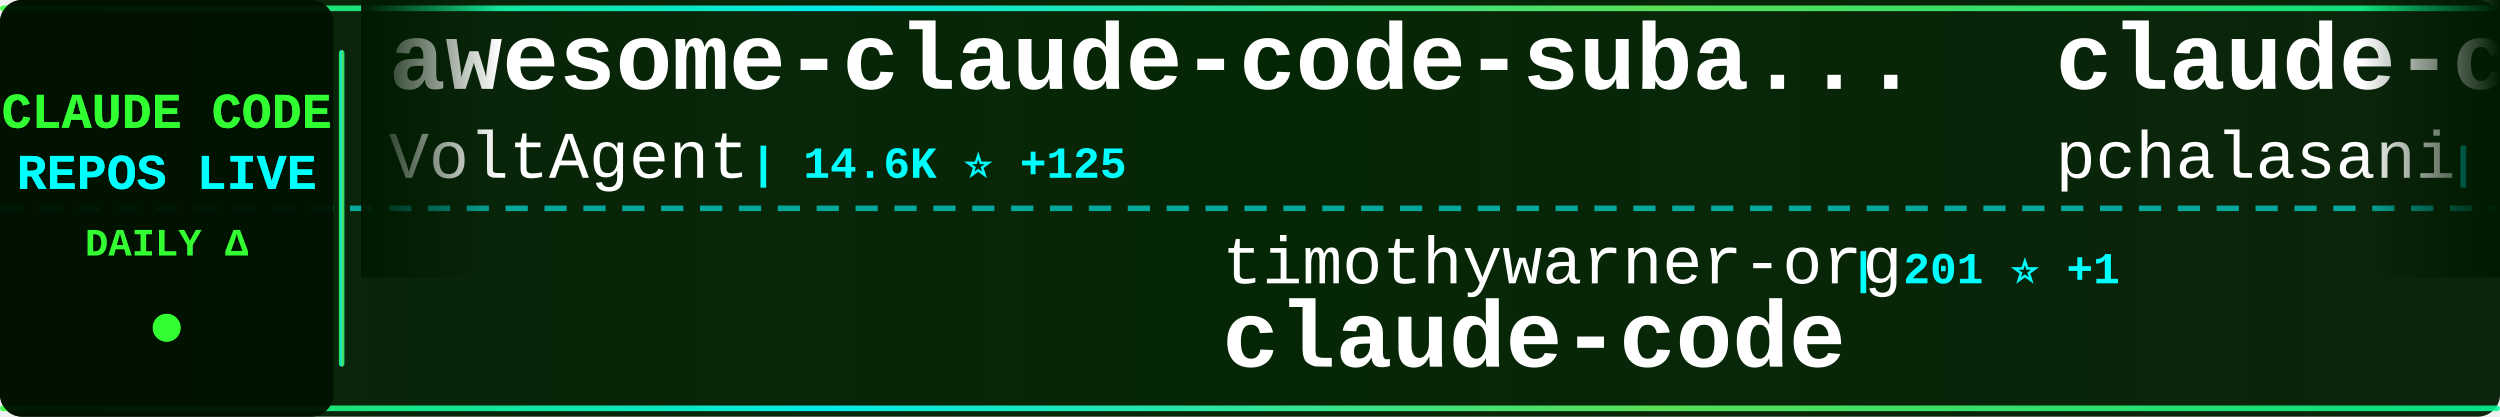
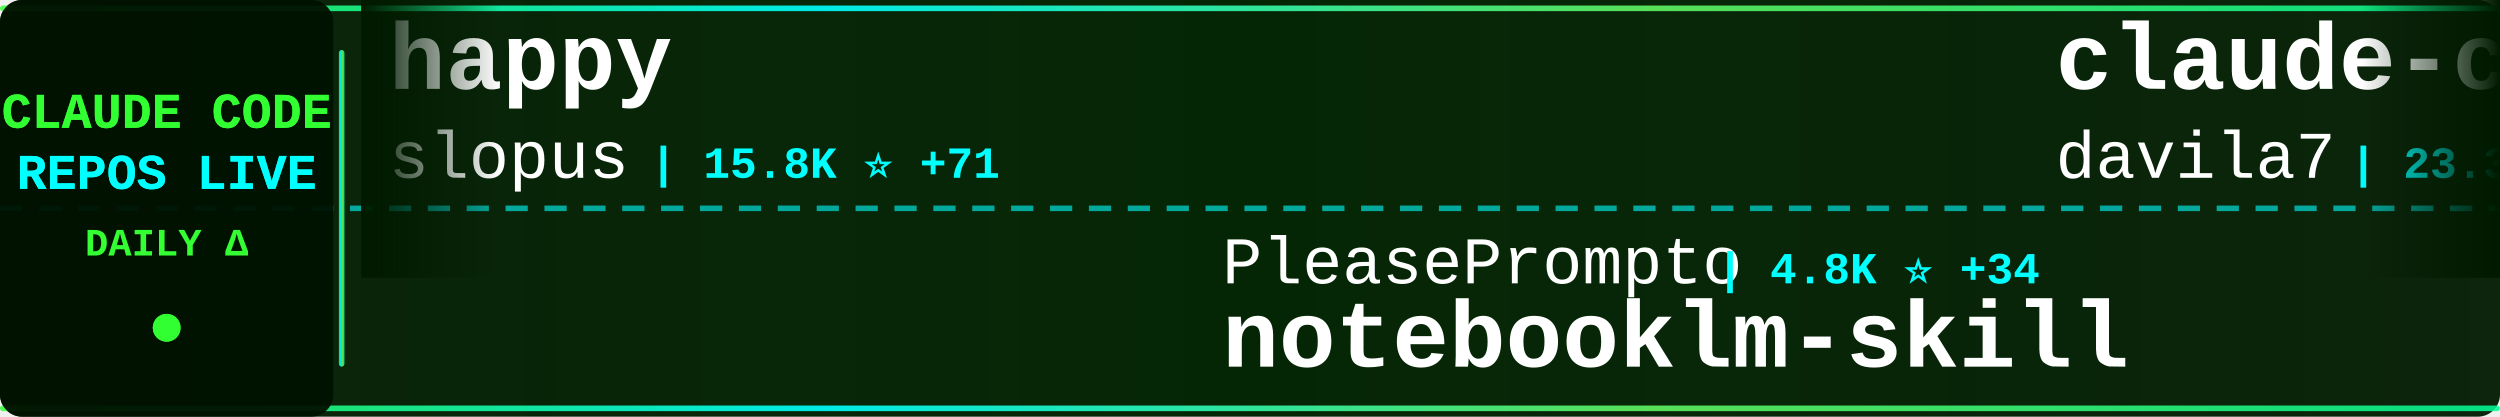
<svg xmlns="http://www.w3.org/2000/svg" width="900" height="150">
  <defs>
    <linearGradient id="tickerBg" x1="0%" y1="0%" x2="100%" y2="0%">
      <stop offset="0%" style="stop-color:#001a00;stop-opacity:0.95" />
      <stop offset="50%" style="stop-color:#002200;stop-opacity:0.98" />
      <stop offset="100%" style="stop-color:#001a00;stop-opacity:0.95" />
    </linearGradient>
    <linearGradient id="borderGrad" x1="0%" y1="0%" x2="100%" y2="0%">
      <stop offset="0%" style="stop-color:#33ff33;stop-opacity:0.85">
        <animate attributeName="stop-opacity" values="0.85;1;0.85" dur="2s" repeatCount="indefinite" />
      </stop>
      <stop offset="33%" style="stop-color:#00ffff;stop-opacity:0.9">
        <animate attributeName="stop-opacity" values="0.9;1;0.9" dur="2.2s" repeatCount="indefinite" />
      </stop>
      <stop offset="66%" style="stop-color:#66ff66;stop-opacity:0.85">
        <animate attributeName="stop-opacity" values="0.85;1;0.85" dur="1.8s" repeatCount="indefinite" />
      </stop>
      <stop offset="100%" style="stop-color:#00ff99;stop-opacity:0.85">
        <animate attributeName="stop-opacity" values="0.85;1;0.85" dur="2s" repeatCount="indefinite" />
      </stop>
    </linearGradient>
    <filter id="textGlow">
      <feGaussianBlur stdDeviation="0.1" result="coloredBlur" />
      <feMerge>
        <feMergeNode in="coloredBlur" />
        <feMergeNode in="SourceGraphic" />
      </feMerge>
    </filter>
    <filter id="metricGlow">
      <feGaussianBlur stdDeviation="0.2" result="coloredBlur" />
      <feMerge>
        <feMergeNode in="coloredBlur" />
        <feMergeNode in="SourceGraphic" />
      </feMerge>
    </filter>
    <linearGradient id="leftFade" x1="0%" y1="0%" x2="100%" y2="0%">
      <stop offset="0%" style="stop-color:#001a00;stop-opacity:1" />
      <stop offset="100%" style="stop-color:#001a00;stop-opacity:0" />
    </linearGradient>
    <linearGradient id="rightFade" x1="0%" y1="0%" x2="100%" y2="0%">
      <stop offset="0%" style="stop-color:#001a00;stop-opacity:0" />
      <stop offset="100%" style="stop-color:#001a00;stop-opacity:1" />
    </linearGradient>
  </defs>
  <rect width="900" height="150" fill="url(#tickerBg)" rx="8" />
  <rect x="0" y="2" width="900" height="2" fill="url(#borderGrad)" rx="1" />
  <rect x="0" y="146" width="900" height="2" fill="url(#borderGrad)" rx="1" />
  <line x1="0" y1="75" x2="900" y2="75" stroke="#00ffff" stroke-width="2" stroke-dasharray="8 6" opacity="0.6" />
  <rect x="0" y="0" width="120" height="150" fill="#001100" opacity="0.95" rx="8" />
  <text x="60" y="46" font-family="'Courier New', monospace" font-size="18" font-weight="bold" fill="#33ff33" text-anchor="middle" filter="url(#textGlow)">
    CLAUDE CODE
  </text>
  <text x="60" y="68" font-family="'Courier New', monospace" font-size="18" font-weight="bold" fill="#00ffff" text-anchor="middle" filter="url(#textGlow)">
    REPOS LIVE
  </text>
  <text x="60" y="92" font-family="'Courier New', monospace" font-size="14" font-weight="bold" fill="#33ff33" text-anchor="middle">
    DAILY Δ
  </text>
  <circle cx="60" cy="118" r="5" fill="#33ff33" filter="url(#metricGlow)">
    <animate attributeName="r" values="4;6;4" dur="1.5s" repeatCount="indefinite" />
    <animate attributeName="opacity" values="0.6;1;0.6" dur="1.5s" repeatCount="indefinite" />
  </circle>
  <rect x="122" y="18" width="2" height="114" fill="url(#borderGrad)" rx="1" />
  <clipPath id="tickerClip">
    <rect x="130" y="0" width="770" height="150" />
  </clipPath>
  <g clip-path="url(#tickerClip)">
    <g id="tickerItems">
      <animateTransform attributeName="transform" attributeType="XML" type="translate" from="0 0" to="-3000 0" dur="54s" repeatCount="indefinite" />
      <g transform="translate(0, 0)">
-         <text x="140" y="32" font-family="'Courier New', monospace" font-size="34" font-weight="bold" fill="#ffffff">awesome-claude-code-suba...</text>
-         <text x="140" y="64" font-family="'Courier New', monospace" font-size="24" font-weight="normal" fill="#ffffff" opacity="1.0">VoltAgent</text>
-         <text x="270" y="64" font-family="'Courier New', monospace" font-size="16" font-weight="bold" fill="#00ffff"> | 14.6K ⭐ +125</text>
+         <text x="140" y="32" font-family="'Courier New', monospace" font-size="34" font-weight="bold" fill="#ffffff">happy</text>
+         <text x="140" y="64" font-family="'Courier New', monospace" font-size="24" font-weight="normal" fill="#ffffff" opacity="1.0">slopus</text>
+         <text x="234" y="64" font-family="'Courier New', monospace" font-size="16" font-weight="bold" fill="#00ffff"> | 15.8K ⭐ +71</text>
      </g>
      <g transform="translate(300, 0)">
-         <text x="140" y="102" font-family="'Courier New', monospace" font-size="24" font-weight="normal" fill="#ffffff" opacity="1.0">timothywarner-org</text>
-         <text x="366" y="102" font-family="'Courier New', monospace" font-size="16" font-weight="bold" fill="#00ffff"> | 201 ⭐ +1</text>
-         <text x="140" y="132" font-family="'Courier New', monospace" font-size="34" font-weight="bold" fill="#ffffff">claude-code</text>
+         <text x="140" y="102" font-family="'Courier New', monospace" font-size="24" font-weight="normal" fill="#ffffff" opacity="1.0">PleasePrompto</text>
+         <text x="318" y="102" font-family="'Courier New', monospace" font-size="16" font-weight="bold" fill="#00ffff"> | 4.8K ⭐ +34</text>
+         <text x="140" y="132" font-family="'Courier New', monospace" font-size="34" font-weight="bold" fill="#ffffff">notebooklm-skill</text>
      </g>
      <g transform="translate(600, 0)">
-         <text x="140" y="32" font-family="'Courier New', monospace" font-size="34" font-weight="bold" fill="#ffffff">claude-code-tools</text>
-         <text x="140" y="64" font-family="'Courier New', monospace" font-size="24" font-weight="normal" fill="#ffffff" opacity="1.0">pchalasani</text>
-         <text x="282" y="64" font-family="'Courier New', monospace" font-size="16" font-weight="bold" fill="#00ffff"> | 1.6K ⭐ +2</text>
+         <text x="140" y="32" font-family="'Courier New', monospace" font-size="34" font-weight="bold" fill="#ffffff">claude-code-templates</text>
+         <text x="140" y="64" font-family="'Courier New', monospace" font-size="24" font-weight="normal" fill="#ffffff" opacity="1.0">davila7</text>
+         <text x="246" y="64" font-family="'Courier New', monospace" font-size="16" font-weight="bold" fill="#00ffff"> | 23.3K ⭐ +54</text>
      </g>
      <g transform="translate(900, 0)">
-         <text x="140" y="102" font-family="'Courier New', monospace" font-size="24" font-weight="normal" fill="#ffffff" opacity="1.0">MadAppGang</text>
-         <text x="282" y="102" font-family="'Courier New', monospace" font-size="16" font-weight="bold" fill="#00ffff"> | 248 ⭐</text>
-         <text x="140" y="132" font-family="'Courier New', monospace" font-size="34" font-weight="bold" fill="#ffffff">claude-code</text>
+         <text x="140" y="102" font-family="'Courier New', monospace" font-size="24" font-weight="normal" fill="#ffffff" opacity="1.0">bfly123</text>
+         <text x="246" y="102" font-family="'Courier New', monospace" font-size="16" font-weight="bold" fill="#00ffff"> | 1.7K ⭐ +23</text>
+         <text x="140" y="132" font-family="'Courier New', monospace" font-size="34" font-weight="bold" fill="#ffffff">claude_code_bridge</text>
      </g>
      <g transform="translate(1200, 0)">
-         <text x="140" y="32" font-family="'Courier New', monospace" font-size="34" font-weight="bold" fill="#ffffff">claude-code-config</text>
-         <text x="140" y="64" font-family="'Courier New', monospace" font-size="24" font-weight="normal" fill="#ffffff" opacity="1.0">jarrodwatts</text>
-         <text x="294" y="64" font-family="'Courier New', monospace" font-size="16" font-weight="bold" fill="#00ffff"> | 987 ⭐ +6</text>
+         <text x="140" y="32" font-family="'Courier New', monospace" font-size="34" font-weight="bold" fill="#ffffff">claude-code-reverse</text>
+         <text x="140" y="64" font-family="'Courier New', monospace" font-size="24" font-weight="normal" fill="#ffffff" opacity="1.0">Yuyz0112</text>
+         <text x="258" y="64" font-family="'Courier New', monospace" font-size="16" font-weight="bold" fill="#00ffff"> | 2.2K ⭐ +5</text>
      </g>
      <g transform="translate(1500, 0)">
-         <text x="140" y="102" font-family="'Courier New', monospace" font-size="24" font-weight="normal" fill="#ffffff" opacity="1.0">numman-ali</text>
-         <text x="282" y="102" font-family="'Courier New', monospace" font-size="16" font-weight="bold" fill="#00ffff"> | 9.1K ⭐ +26</text>
-         <text x="140" y="132" font-family="'Courier New', monospace" font-size="34" font-weight="bold" fill="#ffffff">openskills</text>
+         <text x="140" y="102" font-family="'Courier New', monospace" font-size="24" font-weight="normal" fill="#ffffff" opacity="1.0">revfactory</text>
+         <text x="282" y="102" font-family="'Courier New', monospace" font-size="16" font-weight="bold" fill="#00ffff"> | 762 ⭐</text>
+         <text x="140" y="132" font-family="'Courier New', monospace" font-size="34" font-weight="bold" fill="#ffffff">claude-code-mastering</text>
      </g>
      <g transform="translate(1800, 0)">
-         <text x="140" y="32" font-family="'Courier New', monospace" font-size="34" font-weight="bold" fill="#ffffff">claude-code-workflows</text>
-         <text x="140" y="64" font-family="'Courier New', monospace" font-size="24" font-weight="normal" fill="#ffffff" opacity="1.0">OneRedOak</text>
-         <text x="270" y="64" font-family="'Courier New', monospace" font-size="16" font-weight="bold" fill="#00ffff"> | 3.7K ⭐ +3</text>
+         <text x="140" y="32" font-family="'Courier New', monospace" font-size="34" font-weight="bold" fill="#ffffff">claude-code-sub-agents</text>
+         <text x="140" y="64" font-family="'Courier New', monospace" font-size="24" font-weight="normal" fill="#ffffff" opacity="1.0">lst97</text>
+         <text x="222" y="64" font-family="'Courier New', monospace" font-size="16" font-weight="bold" fill="#00ffff"> | 1.5K ⭐ +3</text>
      </g>
      <g transform="translate(2100, 0)">
-         <text x="140" y="102" font-family="'Courier New', monospace" font-size="24" font-weight="normal" fill="#ffffff" opacity="1.0">kodu-ai</text>
-         <text x="246" y="102" font-family="'Courier New', monospace" font-size="16" font-weight="bold" fill="#00ffff"> | 5.3K ⭐ +1</text>
-         <text x="140" y="132" font-family="'Courier New', monospace" font-size="34" font-weight="bold" fill="#ffffff">claude-coder</text>
+         <text x="140" y="102" font-family="'Courier New', monospace" font-size="24" font-weight="normal" fill="#ffffff" opacity="1.0">anthropics</text>
+         <text x="282" y="102" font-family="'Courier New', monospace" font-size="16" font-weight="bold" fill="#00ffff"> | 6.4K ⭐ +26</text>
+         <text x="140" y="132" font-family="'Courier New', monospace" font-size="34" font-weight="bold" fill="#ffffff">claude-code-action</text>
      </g>
      <g transform="translate(2400, 0)">
-         <text x="140" y="32" font-family="'Courier New', monospace" font-size="34" font-weight="bold" fill="#ffffff">claude-code</text>
-         <text x="140" y="64" font-family="'Courier New', monospace" font-size="24" font-weight="normal" fill="#ffffff" opacity="1.0">anthropics</text>
-         <text x="282" y="64" font-family="'Courier New', monospace" font-size="16" font-weight="bold" fill="#00ffff"> | 80.6K ⭐ +505</text>
+         <text x="140" y="32" font-family="'Courier New', monospace" font-size="34" font-weight="bold" fill="#ffffff">nanoclaw</text>
+         <text x="140" y="64" font-family="'Courier New', monospace" font-size="24" font-weight="normal" fill="#ffffff" opacity="1.0">qwibitai</text>
+         <text x="258" y="64" font-family="'Courier New', monospace" font-size="16" font-weight="bold" fill="#00ffff"> | 24.6K ⭐ +221</text>
      </g>
      <g transform="translate(2700, 0)">
-         <text x="140" y="102" font-family="'Courier New', monospace" font-size="24" font-weight="normal" fill="#ffffff" opacity="1.0">lst97</text>
-         <text x="222" y="102" font-family="'Courier New', monospace" font-size="16" font-weight="bold" fill="#00ffff"> | 1.5K ⭐ +3</text>
-         <text x="140" y="132" font-family="'Courier New', monospace" font-size="34" font-weight="bold" fill="#ffffff">claude-code-sub-agents</text>
+         <text x="140" y="102" font-family="'Courier New', monospace" font-size="24" font-weight="normal" fill="#ffffff" opacity="1.0">EveryInc</text>
+         <text x="258" y="102" font-family="'Courier New', monospace" font-size="16" font-weight="bold" fill="#00ffff"> | 10.7K ⭐ +61</text>
+         <text x="140" y="132" font-family="'Courier New', monospace" font-size="34" font-weight="bold" fill="#ffffff">compound-engineering-plu...</text>
      </g>
      <g transform="translate(3000, 0)">
-         <text x="140" y="32" font-family="'Courier New', monospace" font-size="34" font-weight="bold" fill="#ffffff">awesome-claude-code-suba...</text>
-         <text x="140" y="64" font-family="'Courier New', monospace" font-size="24" font-weight="normal" fill="#ffffff" opacity="1.0">VoltAgent</text>
-         <text x="270" y="64" font-family="'Courier New', monospace" font-size="16" font-weight="bold" fill="#00ffff"> | 14.6K ⭐ +125</text>
+         <text x="140" y="32" font-family="'Courier New', monospace" font-size="34" font-weight="bold" fill="#ffffff">happy</text>
+         <text x="140" y="64" font-family="'Courier New', monospace" font-size="24" font-weight="normal" fill="#ffffff" opacity="1.0">slopus</text>
+         <text x="234" y="64" font-family="'Courier New', monospace" font-size="16" font-weight="bold" fill="#00ffff"> | 15.8K ⭐ +71</text>
      </g>
      <g transform="translate(3300, 0)">
-         <text x="140" y="102" font-family="'Courier New', monospace" font-size="24" font-weight="normal" fill="#ffffff" opacity="1.0">timothywarner-org</text>
-         <text x="366" y="102" font-family="'Courier New', monospace" font-size="16" font-weight="bold" fill="#00ffff"> | 201 ⭐ +1</text>
-         <text x="140" y="132" font-family="'Courier New', monospace" font-size="34" font-weight="bold" fill="#ffffff">claude-code</text>
+         <text x="140" y="102" font-family="'Courier New', monospace" font-size="24" font-weight="normal" fill="#ffffff" opacity="1.0">PleasePrompto</text>
+         <text x="318" y="102" font-family="'Courier New', monospace" font-size="16" font-weight="bold" fill="#00ffff"> | 4.8K ⭐ +34</text>
+         <text x="140" y="132" font-family="'Courier New', monospace" font-size="34" font-weight="bold" fill="#ffffff">notebooklm-skill</text>
      </g>
      <g transform="translate(3600, 0)">
-         <text x="140" y="32" font-family="'Courier New', monospace" font-size="34" font-weight="bold" fill="#ffffff">claude-code-tools</text>
-         <text x="140" y="64" font-family="'Courier New', monospace" font-size="24" font-weight="normal" fill="#ffffff" opacity="1.0">pchalasani</text>
-         <text x="282" y="64" font-family="'Courier New', monospace" font-size="16" font-weight="bold" fill="#00ffff"> | 1.6K ⭐ +2</text>
+         <text x="140" y="32" font-family="'Courier New', monospace" font-size="34" font-weight="bold" fill="#ffffff">claude-code-templates</text>
+         <text x="140" y="64" font-family="'Courier New', monospace" font-size="24" font-weight="normal" fill="#ffffff" opacity="1.0">davila7</text>
+         <text x="246" y="64" font-family="'Courier New', monospace" font-size="16" font-weight="bold" fill="#00ffff"> | 23.3K ⭐ +54</text>
      </g>
      <g transform="translate(3900, 0)">
-         <text x="140" y="102" font-family="'Courier New', monospace" font-size="24" font-weight="normal" fill="#ffffff" opacity="1.0">MadAppGang</text>
-         <text x="282" y="102" font-family="'Courier New', monospace" font-size="16" font-weight="bold" fill="#00ffff"> | 248 ⭐</text>
-         <text x="140" y="132" font-family="'Courier New', monospace" font-size="34" font-weight="bold" fill="#ffffff">claude-code</text>
+         <text x="140" y="102" font-family="'Courier New', monospace" font-size="24" font-weight="normal" fill="#ffffff" opacity="1.0">bfly123</text>
+         <text x="246" y="102" font-family="'Courier New', monospace" font-size="16" font-weight="bold" fill="#00ffff"> | 1.7K ⭐ +23</text>
+         <text x="140" y="132" font-family="'Courier New', monospace" font-size="34" font-weight="bold" fill="#ffffff">claude_code_bridge</text>
      </g>
    </g>
  </g>
  <rect x="130" y="0" width="50" height="100" fill="url(#leftFade)" />
  <rect x="850" y="0" width="50" height="100" fill="url(#rightFade)" />
</svg>
